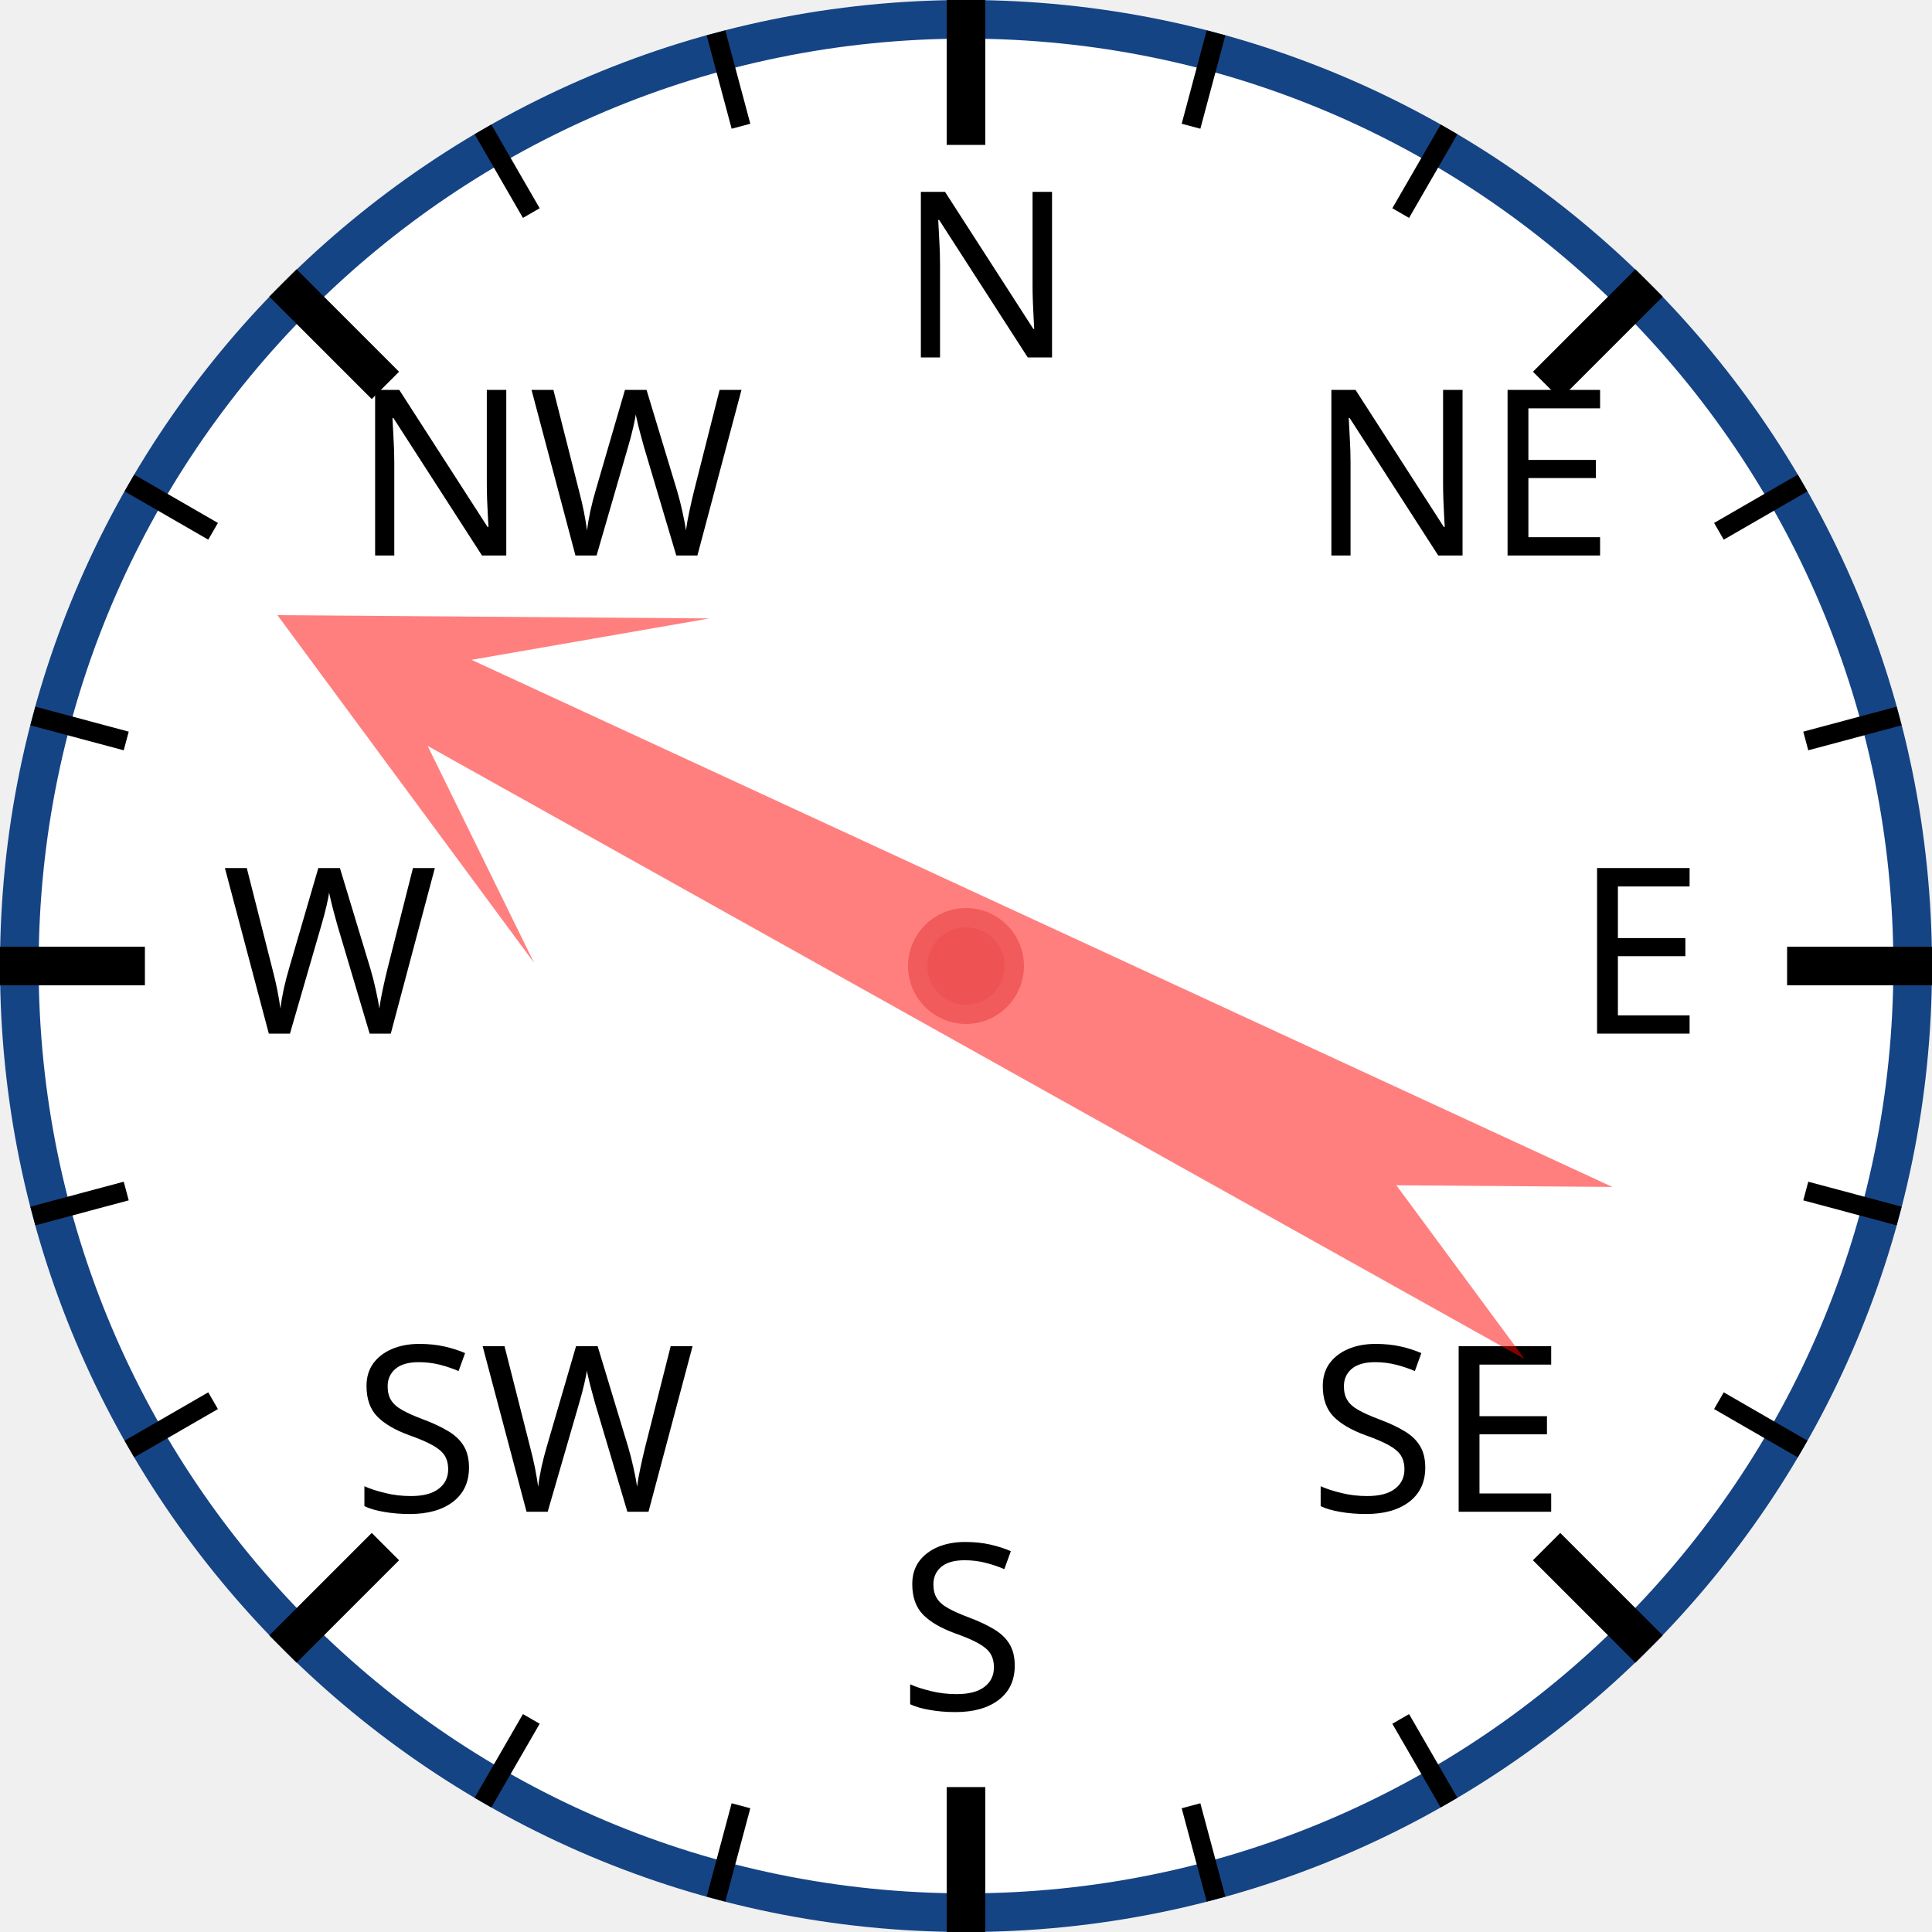
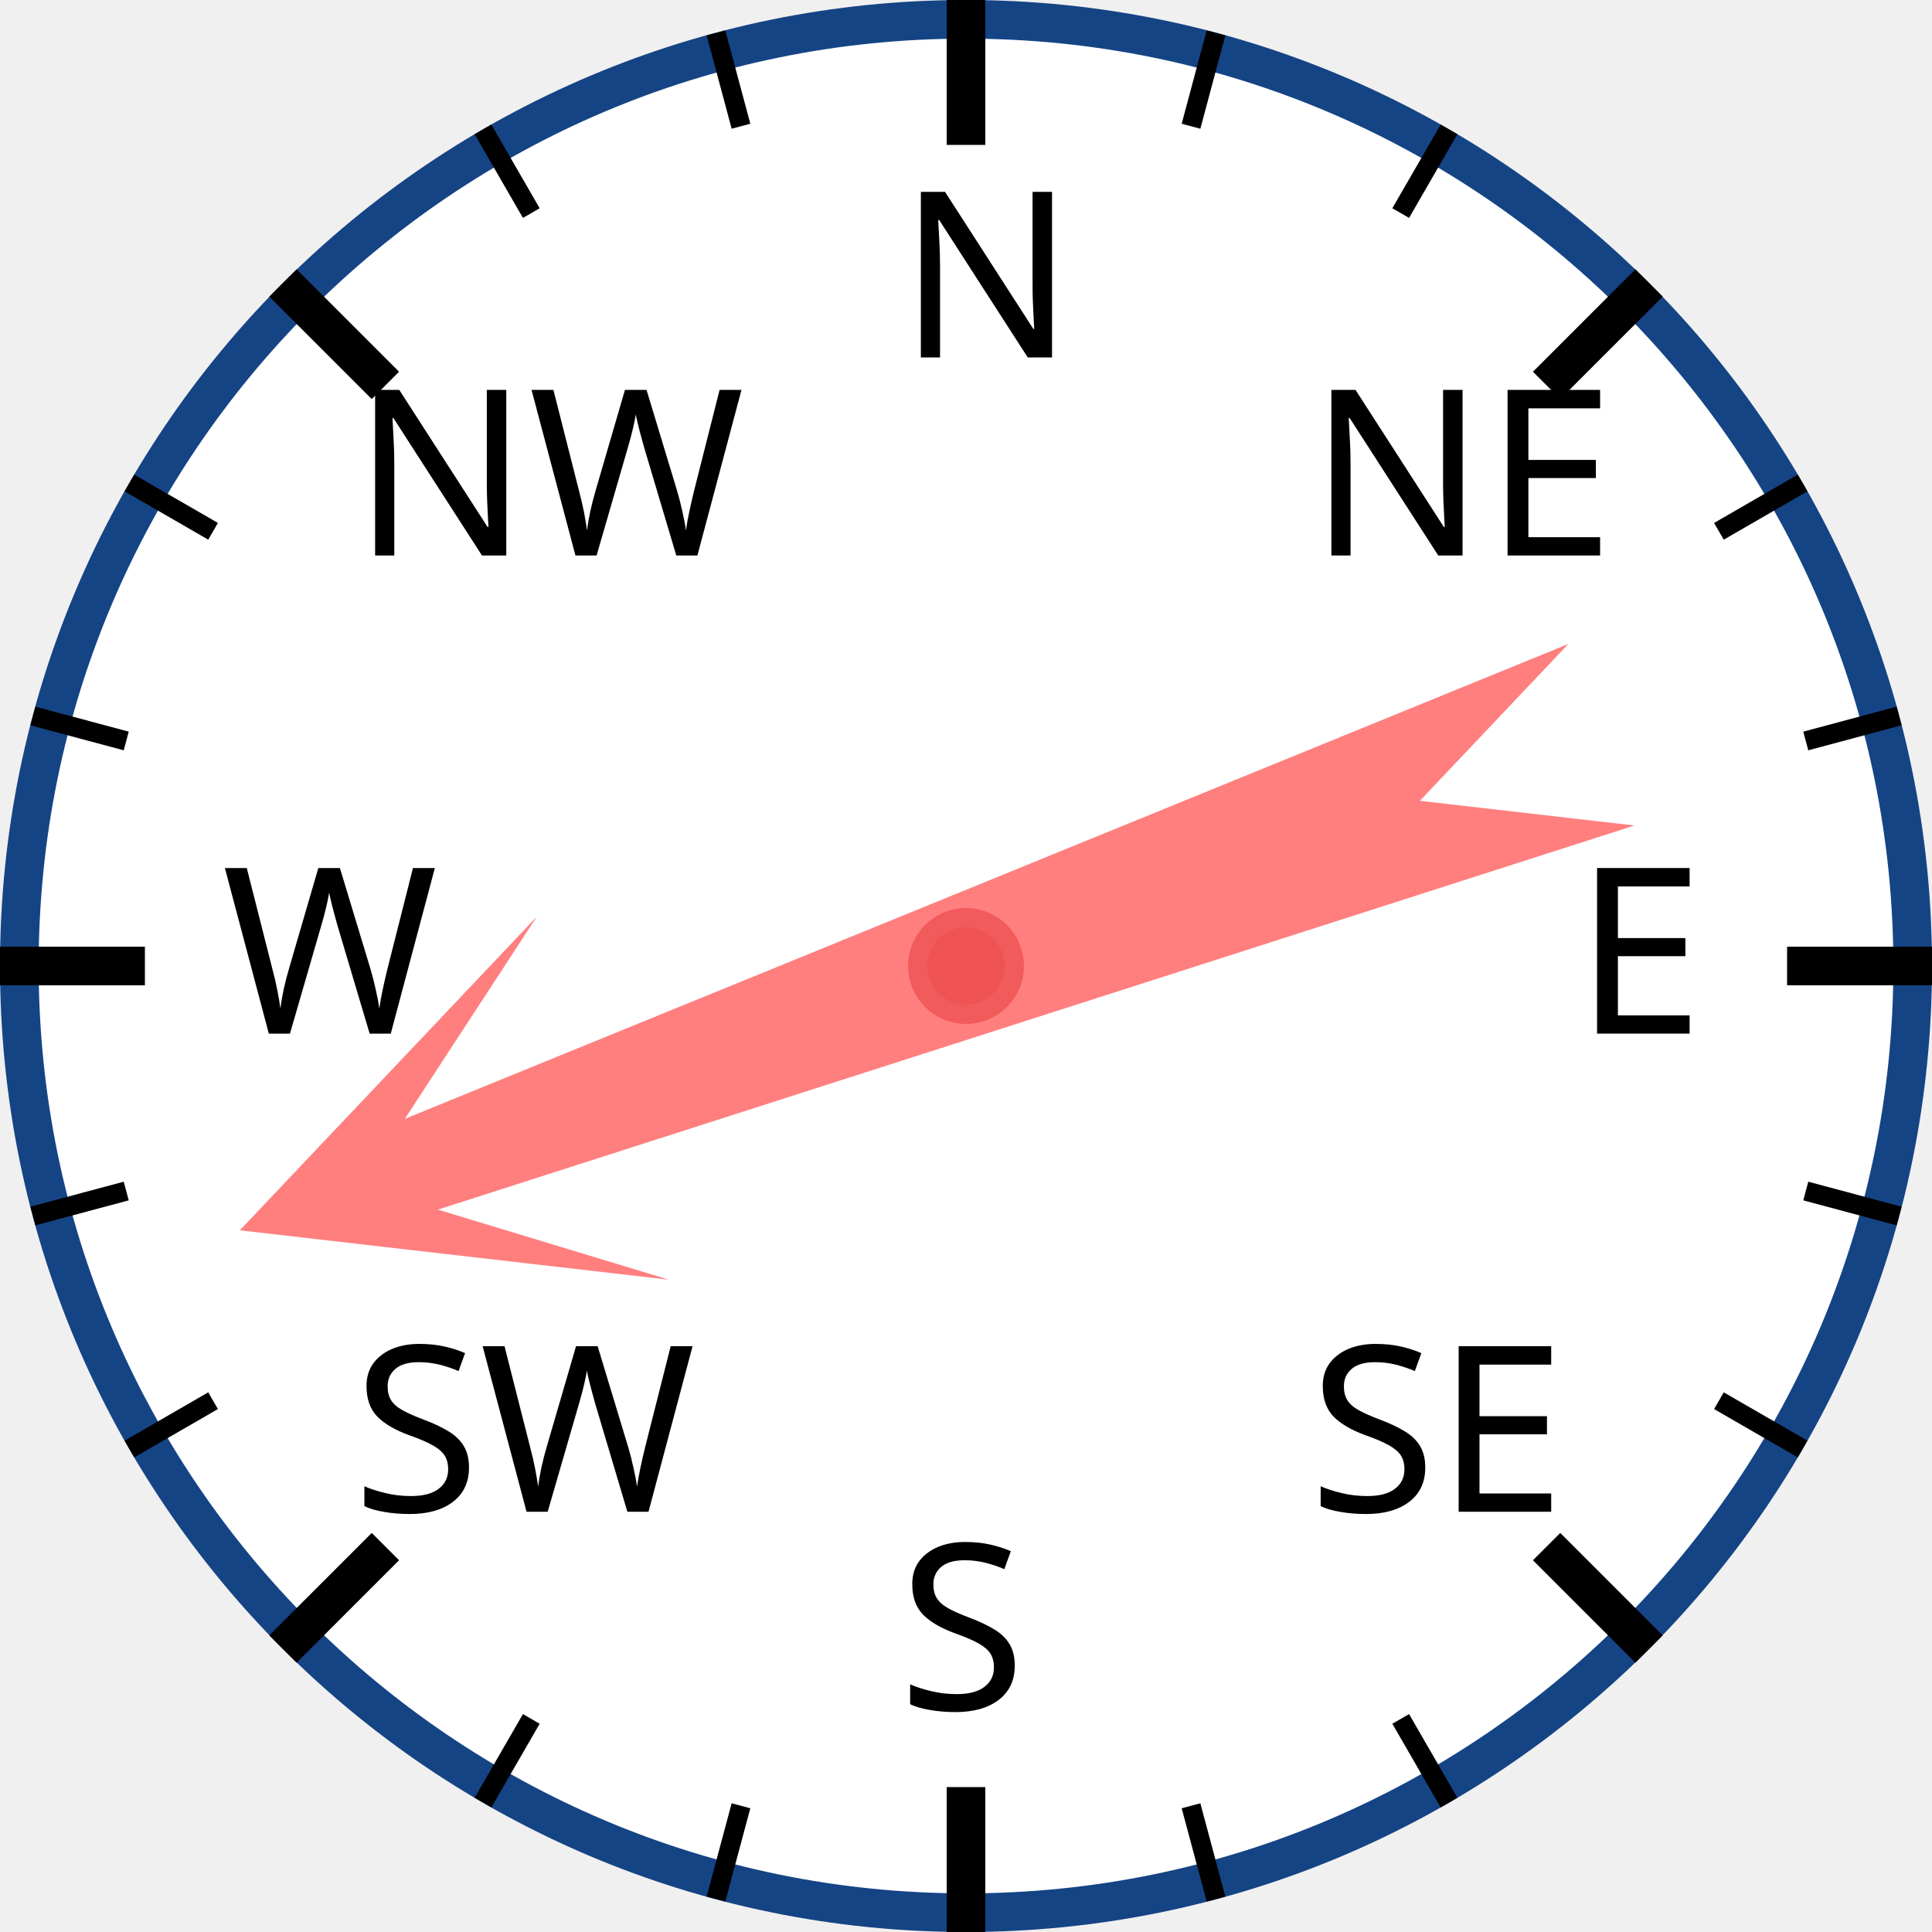
<svg xmlns="http://www.w3.org/2000/svg" width="120px" height="120px" viewBox="0 0 200 200">
  <circle cx="100" cy="100" r="98" style="fill: white; stroke: #154485; stroke-width: 4;" />
  <text x="93.0" y="37.0" style="font-family: sans-serif; font-size: 18pt;">N</text>
  <line x1="100.0" y1="0.0" x2="100.0" y2="15.0" style="stroke: black; stroke-width: 4;" />
  <line x1="74.118" y1="3.407" x2="76.706" y2="13.067" style="stroke: black; stroke-width: 2;" />
  <line x1="50" y1="13.397" x2="55" y2="22.058" style="stroke: black; stroke-width: 2;" />
  <text x="36.503" y="57.503" style="font-family: sans-serif; font-size: 18pt;">NW</text>
  <line x1="29.289" y1="29.289" x2="39.896" y2="39.896" style="stroke: black; stroke-width: 4;" />
  <line x1="13.397" y1="50" x2="22.058" y2="55" style="stroke: black; stroke-width: 2;" />
  <line x1="3.407" y1="74.118" x2="13.067" y2="76.706" style="stroke: black; stroke-width: 2;" />
  <text x="23.0" y="107.0" style="font-family: sans-serif; font-size: 18pt;">W</text>
  <line x1="0.0" y1="100.0" x2="15.0" y2="100.0" style="stroke: black; stroke-width: 4;" />
  <line x1="3.407" y1="125.882" x2="13.067" y2="123.294" style="stroke: black; stroke-width: 2;" />
  <line x1="13.397" y1="150" x2="22.058" y2="145" style="stroke: black; stroke-width: 2;" />
  <text x="36.503" y="156.497" style="font-family: sans-serif; font-size: 18pt;">SW</text>
  <line x1="29.289" y1="170.711" x2="39.896" y2="160.104" style="stroke: black; stroke-width: 4;" />
  <line x1="50" y1="186.603" x2="55" y2="177.942" style="stroke: black; stroke-width: 2;" />
  <line x1="74.118" y1="196.593" x2="76.706" y2="186.933" style="stroke: black; stroke-width: 2;" />
  <text x="93" y="177.0" style="font-family: sans-serif; font-size: 18pt;">S</text>
  <line x1="100" y1="200.0" x2="100" y2="185.0" style="stroke: black; stroke-width: 4;" />
  <line x1="125.882" y1="196.593" x2="123.294" y2="186.933" style="stroke: black; stroke-width: 2;" />
  <line x1="150.0" y1="186.603" x2="145.0" y2="177.942" style="stroke: black; stroke-width: 2;" />
  <text x="135.497" y="156.497" style="font-family: sans-serif; font-size: 18pt;">SE</text>
  <line x1="170.711" y1="170.711" x2="160.104" y2="160.104" style="stroke: black; stroke-width: 4;" />
  <line x1="186.603" y1="150" x2="177.942" y2="145" style="stroke: black; stroke-width: 2;" />
  <line x1="196.593" y1="125.882" x2="186.933" y2="123.294" style="stroke: black; stroke-width: 2;" />
  <text x="163.0" y="107" style="font-family: sans-serif; font-size: 18pt;">E</text>
  <line x1="200.0" y1="100" x2="185.0" y2="100" style="stroke: black; stroke-width: 4;" />
  <line x1="196.593" y1="74.118" x2="186.933" y2="76.706" style="stroke: black; stroke-width: 2;" />
  <line x1="186.603" y1="50" x2="177.942" y2="55" style="stroke: black; stroke-width: 2;" />
  <text x="135.497" y="57.503" style="font-family: sans-serif; font-size: 18pt;">NE</text>
  <line x1="170.711" y1="29.289" x2="160.104" y2="39.896" style="stroke: black; stroke-width: 4;" />
  <line x1="150" y1="13.397" x2="145" y2="22.058" style="stroke: black; stroke-width: 2;" />
  <line x1="125.882" y1="3.407" x2="123.294" y2="13.067" style="stroke: black; stroke-width: 2;" />
-   <polygon points="100 20 120 60 105 40 110 170 100 150 90 170 95 40 80 60" style="fill: red; fill-opacity: 0.5;" transform="rotate(297,100,100)" />
+   <polygon points="100 20 120 60 105 40 110 170 100 150 90 170 95 40 80 60" style="fill: red; fill-opacity: 0.5;" transform="rotate(250,100,100)" />
  <circle cx="100" cy="100" r="5" style="fill: #EE5252; stroke: #F25B5B; stroke-width: 2;" />
</svg>
